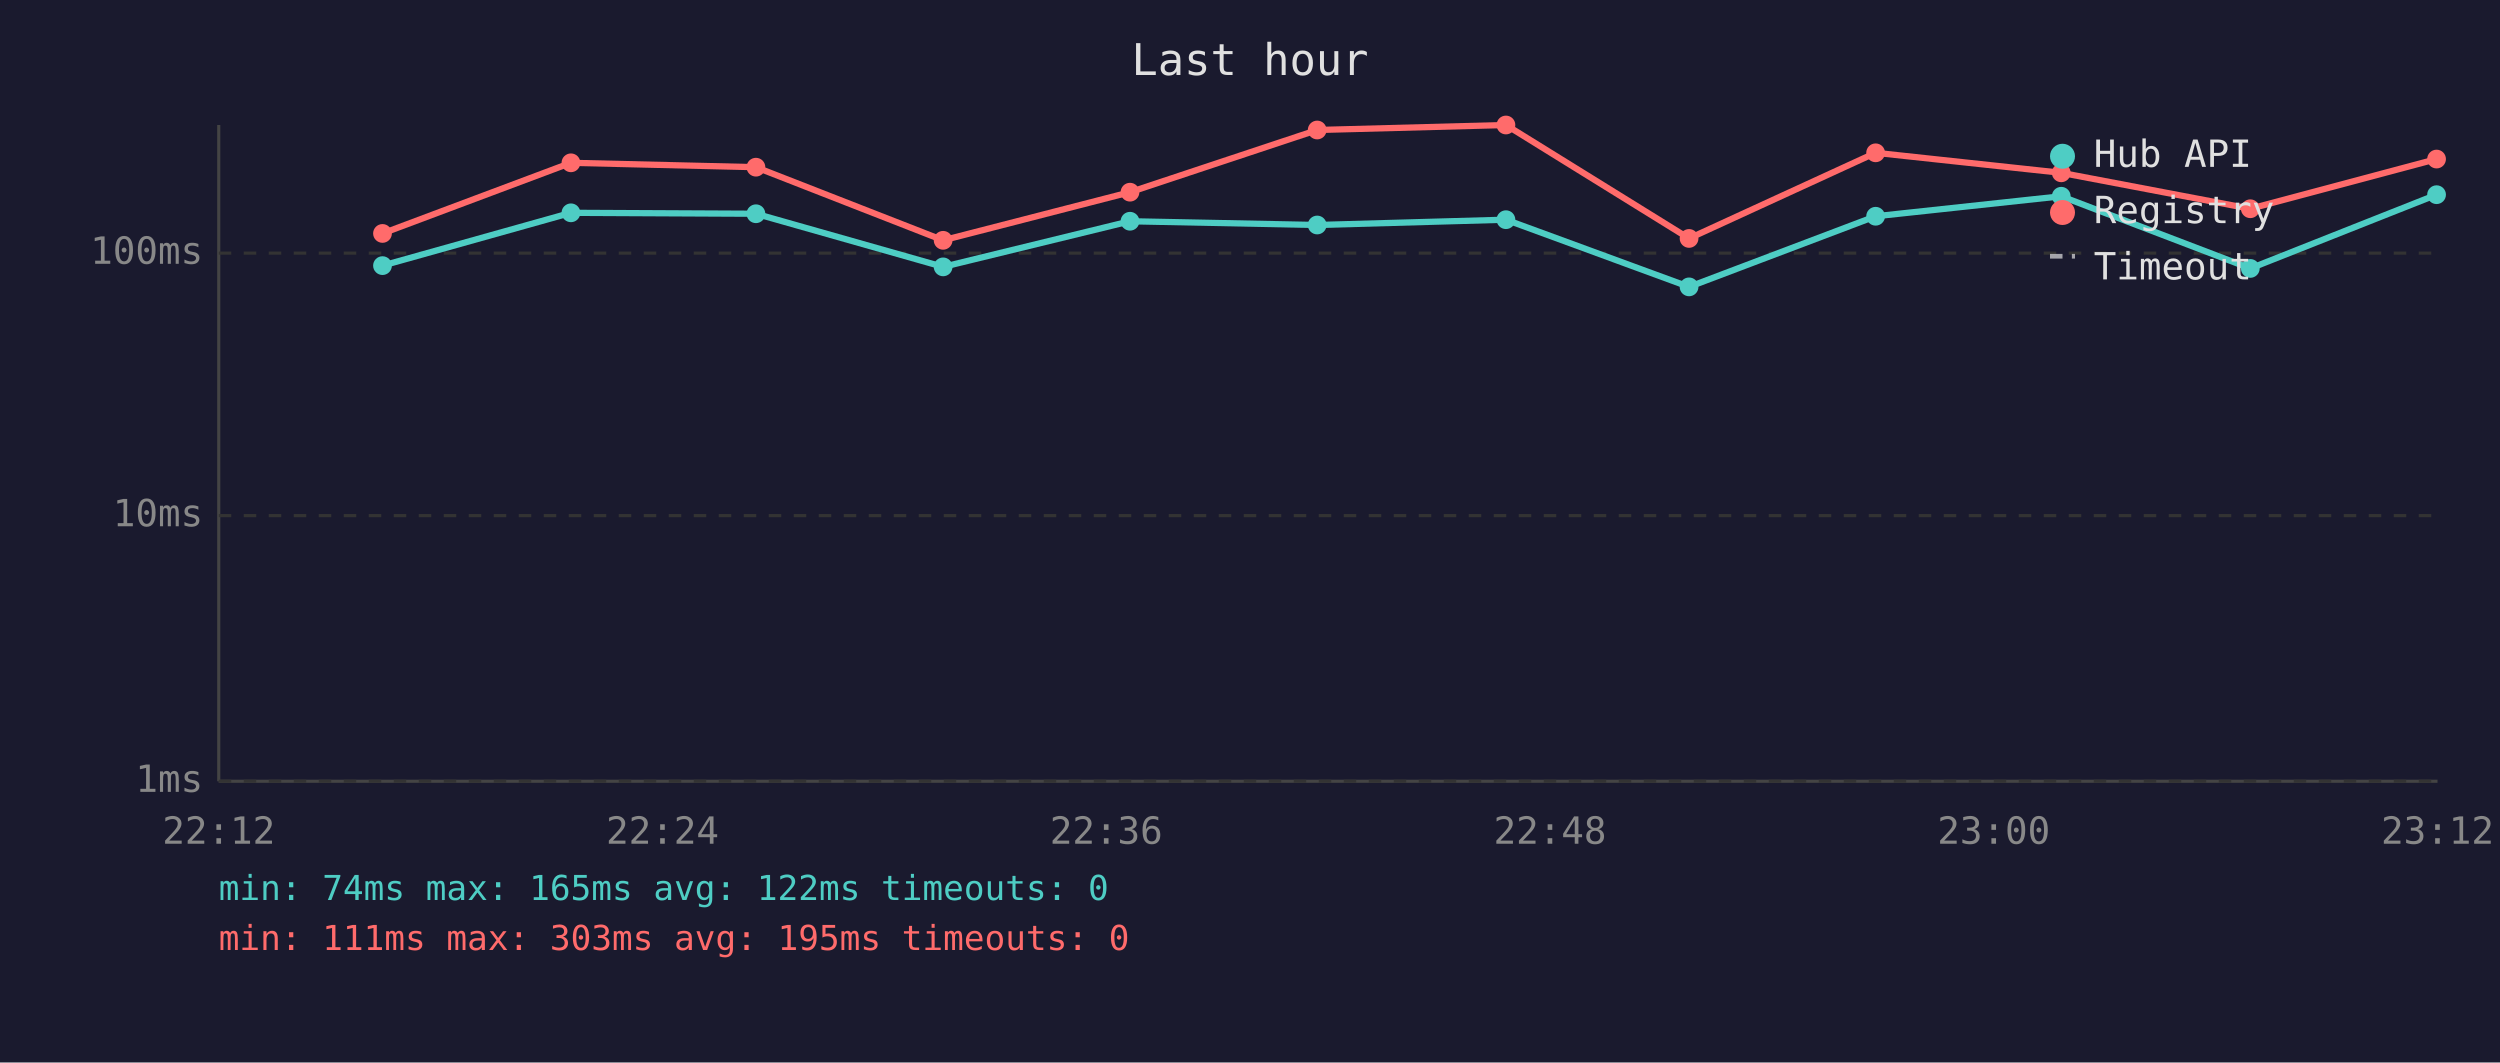
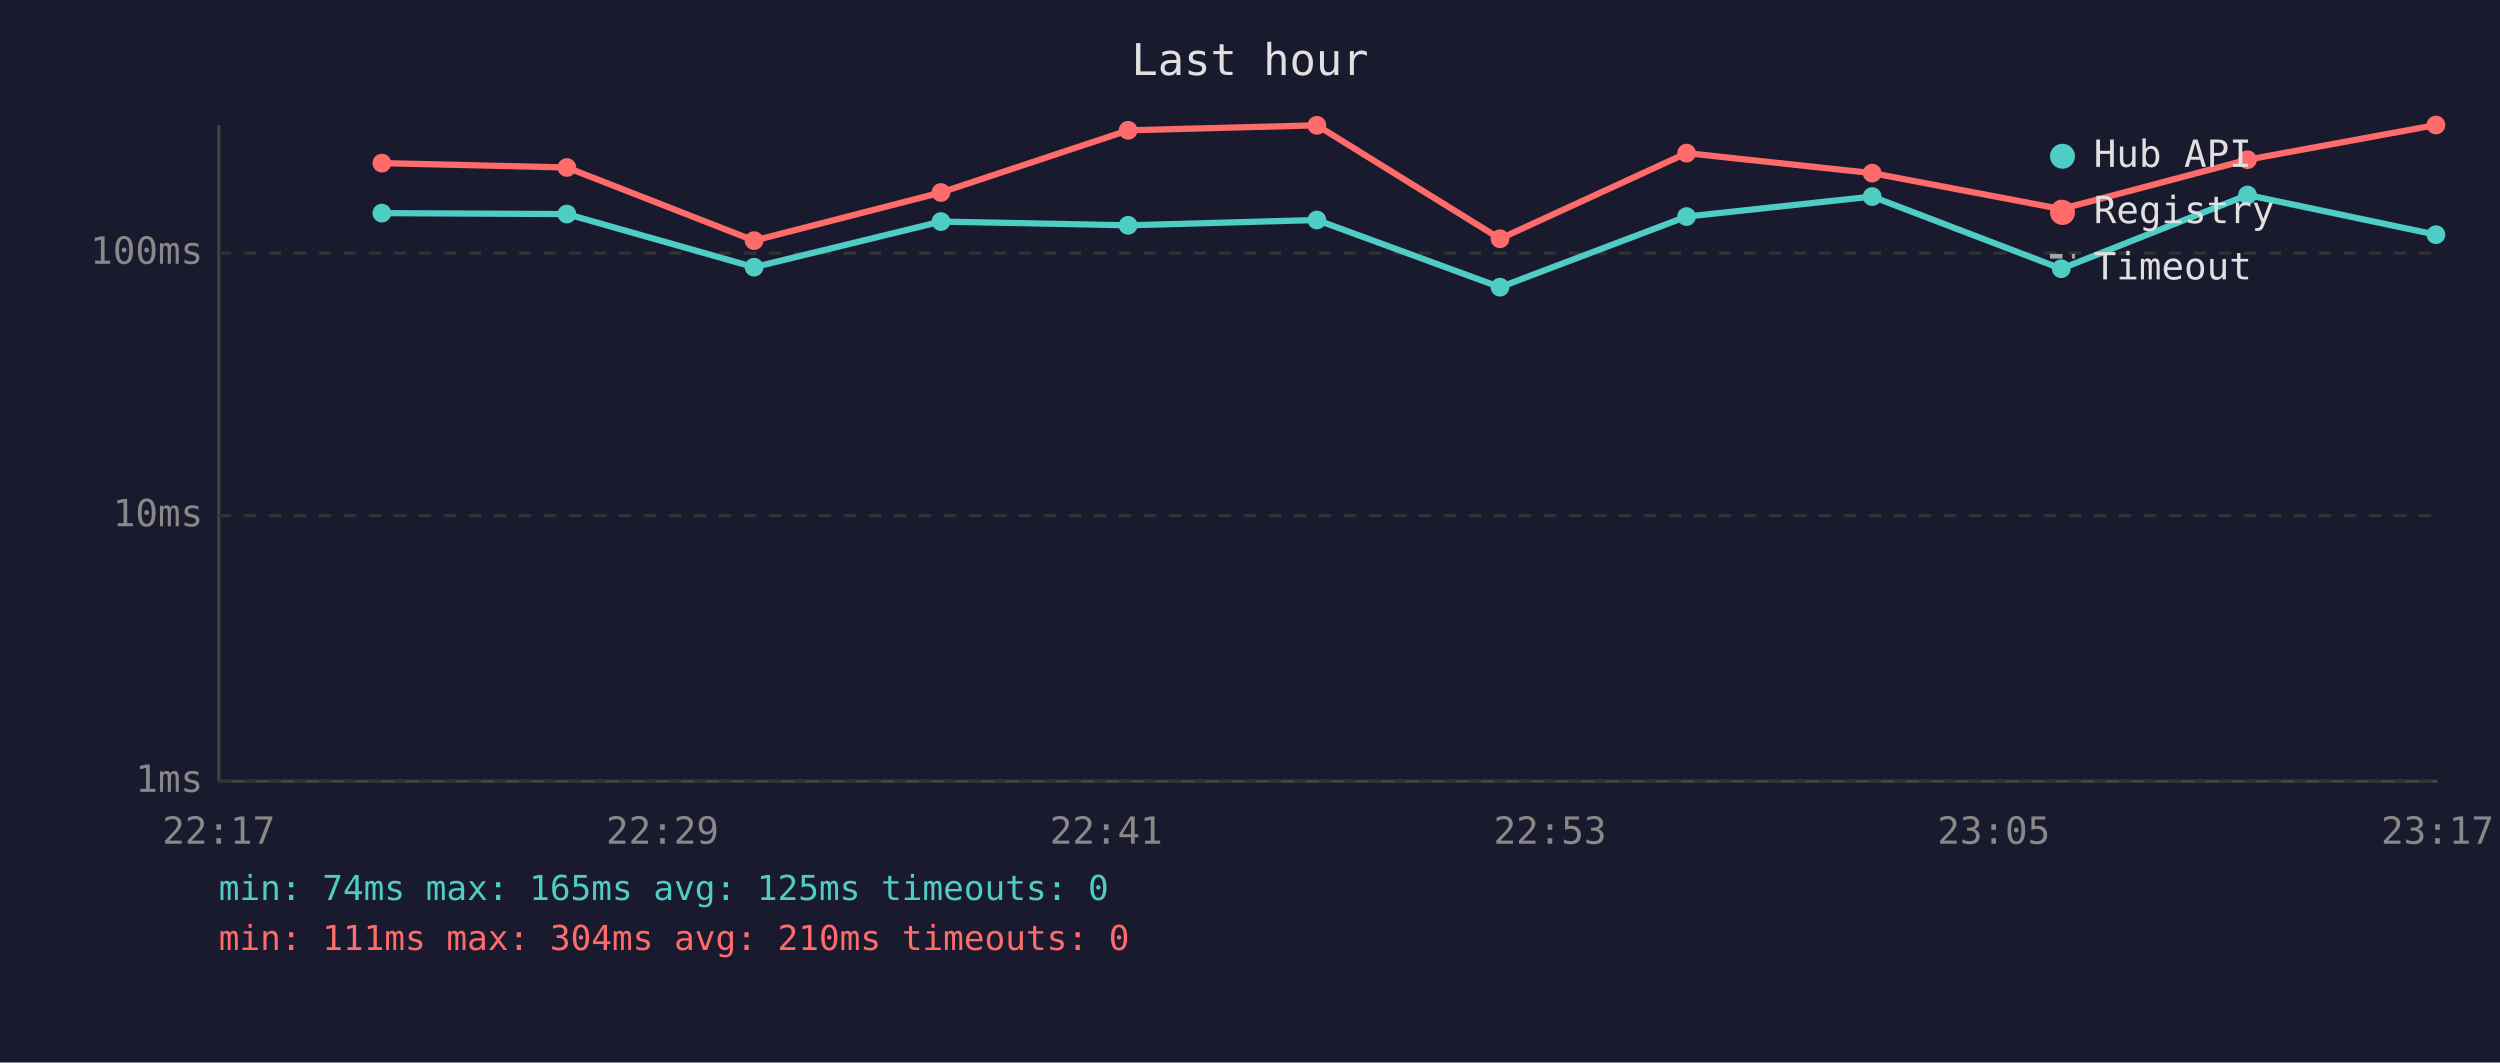
<svg xmlns="http://www.w3.org/2000/svg" viewBox="0 0 800 340" font-family="monospace" font-size="12">
  <rect width="800" height="340" fill="#1a1a2e" />
  <text x="400" y="24" fill="#e0e0e0" font-size="14" text-anchor="middle">Last hour</text>
  <line x1="70" y1="40" x2="70" y2="250" stroke="#444" stroke-width="1" />
  <line x1="70" y1="250" x2="780" y2="250" stroke="#444" stroke-width="1" />
  <line x1="70" y1="250" x2="780" y2="250" stroke="#333" stroke-width="1" stroke-dasharray="4" />
  <text x="65" y="250" fill="#888" text-anchor="end" dominant-baseline="middle">1ms</text>
  <line x1="70" y1="165" x2="780" y2="165" stroke="#333" stroke-width="1" stroke-dasharray="4" />
  <text x="65" y="165" fill="#888" text-anchor="end" dominant-baseline="middle">10ms</text>
  <line x1="70" y1="81" x2="780" y2="81" stroke="#333" stroke-width="1" stroke-dasharray="4" />
  <text x="65" y="81" fill="#888" text-anchor="end" dominant-baseline="middle">100ms</text>
-   <text x="70" y="270" fill="#888" text-anchor="middle">22:12</text>
-   <text x="212" y="270" fill="#888" text-anchor="middle">22:24</text>
-   <text x="354" y="270" fill="#888" text-anchor="middle">22:36</text>
-   <text x="496" y="270" fill="#888" text-anchor="middle">22:48</text>
-   <text x="638" y="270" fill="#888" text-anchor="middle">23:00</text>
-   <text x="780" y="270" fill="#888" text-anchor="middle">23:12</text>
-   <polyline points="122.4,85.0 182.7,68.1 241.9,68.4 301.8,85.4 361.6,70.8 421.5,72.0 481.9,70.3 540.5,91.8 600.2,69.2 659.6,62.8 720.1,85.9 779.7,62.3" fill="none" stroke="#4ecdc4" stroke-width="2" opacity="1" />
-   <circle cx="122.4" cy="85.0" r="3" fill="#4ecdc4" />
-   <circle cx="182.7" cy="68.1" r="3" fill="#4ecdc4" />
-   <circle cx="241.9" cy="68.4" r="3" fill="#4ecdc4" />
-   <circle cx="301.8" cy="85.4" r="3" fill="#4ecdc4" />
-   <circle cx="361.6" cy="70.8" r="3" fill="#4ecdc4" />
-   <circle cx="421.5" cy="72.0" r="3" fill="#4ecdc4" />
-   <circle cx="481.9" cy="70.3" r="3" fill="#4ecdc4" />
-   <circle cx="540.5" cy="91.8" r="3" fill="#4ecdc4" />
-   <circle cx="600.2" cy="69.2" r="3" fill="#4ecdc4" />
-   <circle cx="659.6" cy="62.8" r="3" fill="#4ecdc4" />
-   <circle cx="720.1" cy="85.9" r="3" fill="#4ecdc4" />
-   <circle cx="779.7" cy="62.3" r="3" fill="#4ecdc4" />
-   <polyline points="122.4,74.7 182.7,52.1 241.9,53.5 301.8,76.9 361.6,61.5 421.5,41.6 481.9,40.0 540.5,76.3 600.2,48.9 659.6,55.3 720.1,66.8 779.7,50.9" fill="none" stroke="#ff6b6b" stroke-width="2" opacity="1" />
-   <circle cx="122.4" cy="74.7" r="3" fill="#ff6b6b" />
-   <circle cx="182.7" cy="52.1" r="3" fill="#ff6b6b" />
-   <circle cx="241.9" cy="53.5" r="3" fill="#ff6b6b" />
-   <circle cx="301.8" cy="76.9" r="3" fill="#ff6b6b" />
-   <circle cx="361.6" cy="61.5" r="3" fill="#ff6b6b" />
-   <circle cx="421.5" cy="41.6" r="3" fill="#ff6b6b" />
-   <circle cx="481.9" cy="40.0" r="3" fill="#ff6b6b" />
-   <circle cx="540.5" cy="76.3" r="3" fill="#ff6b6b" />
-   <circle cx="600.2" cy="48.9" r="3" fill="#ff6b6b" />
-   <circle cx="659.6" cy="55.3" r="3" fill="#ff6b6b" />
-   <circle cx="720.1" cy="66.8" r="3" fill="#ff6b6b" />
-   <circle cx="779.7" cy="50.9" r="3" fill="#ff6b6b" />
+   <text x="70" y="270" fill="#888" text-anchor="middle">22:17</text>
+   <text x="212" y="270" fill="#888" text-anchor="middle">22:29</text>
+   <text x="354" y="270" fill="#888" text-anchor="middle">22:41</text>
+   <text x="496" y="270" fill="#888" text-anchor="middle">22:53</text>
+   <text x="638" y="270" fill="#888" text-anchor="middle">23:05</text>
+   <text x="780" y="270" fill="#888" text-anchor="middle">23:17</text>
+   <polyline points="122.2,68.2 181.4,68.5 241.3,85.5 301.1,70.9 361.0,72.1 421.4,70.4 480.0,91.9 539.7,69.3 599.1,62.9 659.6,86.0 719.2,62.4 779.5,75.1" fill="none" stroke="#4ecdc4" stroke-width="2" opacity="1" />
+   <circle cx="122.2" cy="68.2" r="3" fill="#4ecdc4" />
+   <circle cx="181.4" cy="68.5" r="3" fill="#4ecdc4" />
+   <circle cx="241.3" cy="85.5" r="3" fill="#4ecdc4" />
+   <circle cx="301.1" cy="70.9" r="3" fill="#4ecdc4" />
+   <circle cx="361.0" cy="72.1" r="3" fill="#4ecdc4" />
+   <circle cx="421.4" cy="70.4" r="3" fill="#4ecdc4" />
+   <circle cx="480.0" cy="91.9" r="3" fill="#4ecdc4" />
+   <circle cx="539.7" cy="69.3" r="3" fill="#4ecdc4" />
+   <circle cx="599.1" cy="62.9" r="3" fill="#4ecdc4" />
+   <circle cx="659.6" cy="86.0" r="3" fill="#4ecdc4" />
+   <circle cx="719.2" cy="62.4" r="3" fill="#4ecdc4" />
+   <circle cx="779.5" cy="75.1" r="3" fill="#4ecdc4" />
+   <polyline points="122.2,52.2 181.4,53.6 241.3,77.0 301.1,61.6 361.0,41.7 421.4,40.1 480.0,76.4 539.7,49.0 599.1,55.4 659.6,66.9 719.2,51.1 779.5,40.0" fill="none" stroke="#ff6b6b" stroke-width="2" opacity="1" />
+   <circle cx="122.2" cy="52.2" r="3" fill="#ff6b6b" />
+   <circle cx="181.4" cy="53.6" r="3" fill="#ff6b6b" />
+   <circle cx="241.3" cy="77.0" r="3" fill="#ff6b6b" />
+   <circle cx="301.1" cy="61.6" r="3" fill="#ff6b6b" />
+   <circle cx="361.0" cy="41.7" r="3" fill="#ff6b6b" />
+   <circle cx="421.4" cy="40.1" r="3" fill="#ff6b6b" />
+   <circle cx="480.0" cy="76.4" r="3" fill="#ff6b6b" />
+   <circle cx="539.7" cy="49.0" r="3" fill="#ff6b6b" />
+   <circle cx="599.1" cy="55.4" r="3" fill="#ff6b6b" />
+   <circle cx="659.6" cy="66.9" r="3" fill="#ff6b6b" />
+   <circle cx="719.2" cy="51.1" r="3" fill="#ff6b6b" />
+   <circle cx="779.5" cy="40.0" r="3" fill="#ff6b6b" />
  <circle cx="660" cy="50" r="4" fill="#4ecdc4" />
  <text x="670" y="50" fill="#e0e0e0" dominant-baseline="middle">Hub API</text>
  <circle cx="660" cy="68" r="4" fill="#ff6b6b" />
  <text x="670" y="68" fill="#e0e0e0" dominant-baseline="middle">Registry</text>
  <line x1="656" y1="82" x2="664" y2="82" stroke="#e0e0e0" stroke-width="1.5" stroke-dasharray="4,3" opacity="0.7" />
  <text x="670" y="86" fill="#e0e0e0" dominant-baseline="middle">Timeout</text>
-   <text x="70" y="288" fill="#4ecdc4" font-size="11">min: 74ms  max: 165ms  avg: 122ms  timeouts: 0</text>
-   <text x="70" y="304" fill="#ff6b6b" font-size="11">min: 111ms  max: 303ms  avg: 195ms  timeouts: 0</text>
+   <text x="70" y="288" fill="#4ecdc4" font-size="11">min: 74ms  max: 165ms  avg: 125ms  timeouts: 0</text>
+   <text x="70" y="304" fill="#ff6b6b" font-size="11">min: 111ms  max: 304ms  avg: 210ms  timeouts: 0</text>
</svg>
